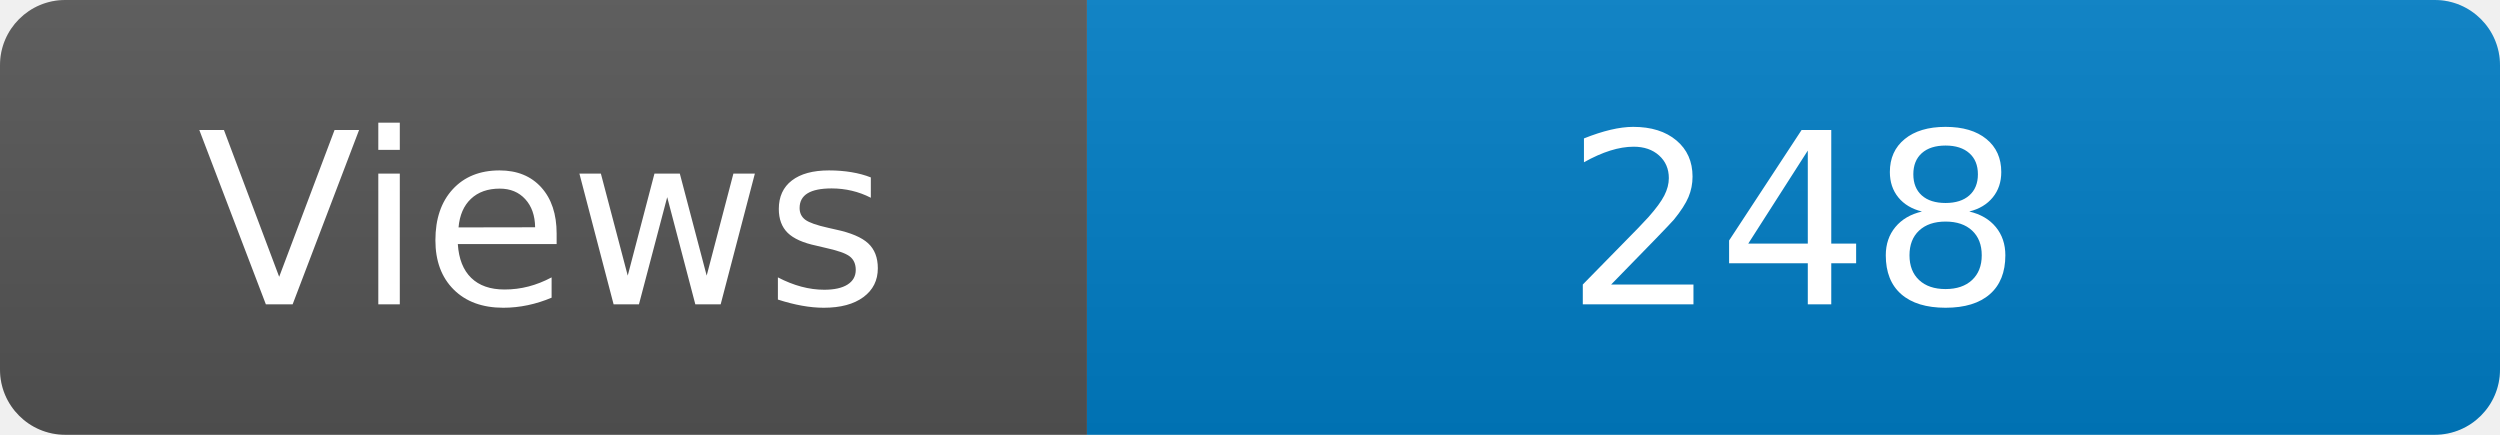
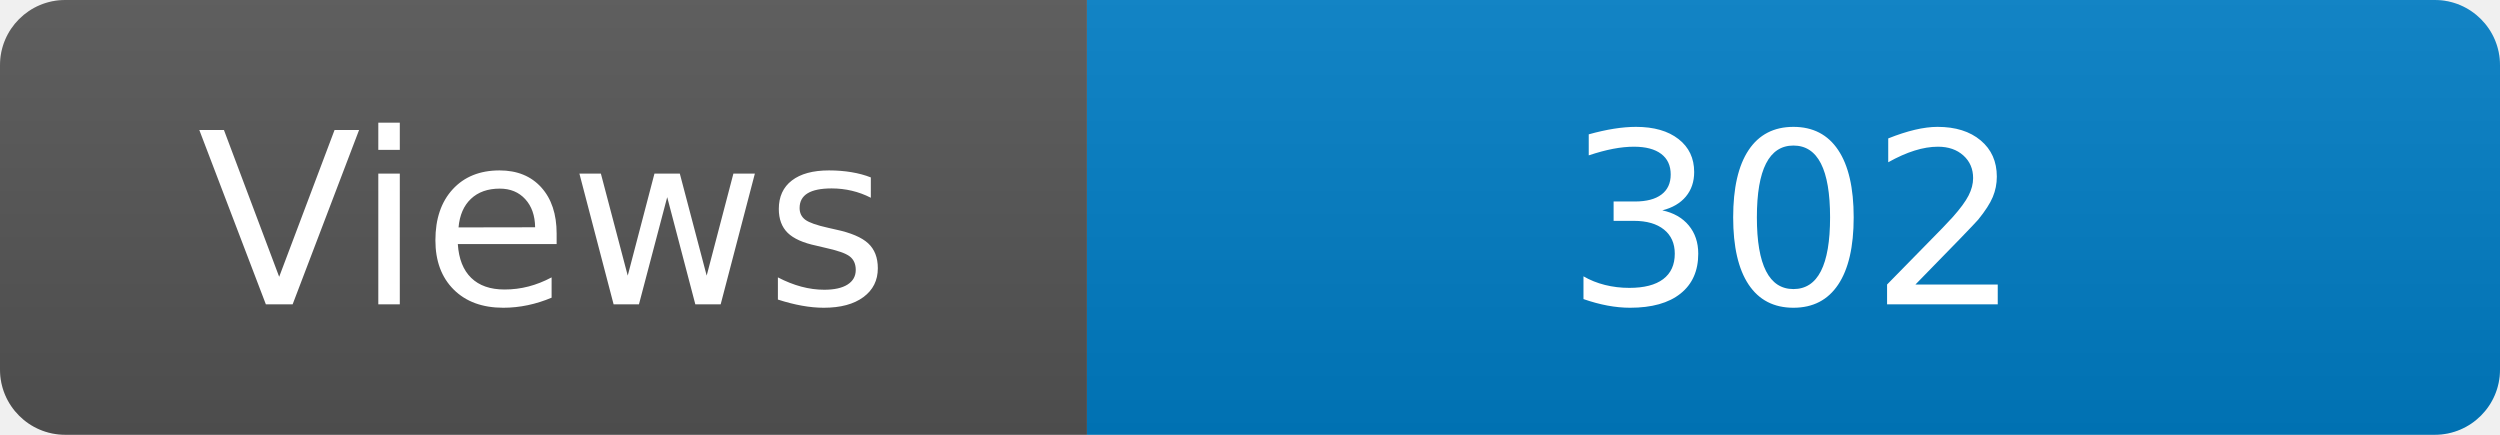
<svg xmlns="http://www.w3.org/2000/svg" width="115" height="20" role="img" aria-label="Maintained?: yes">
  <linearGradient id="s" x2="0" y2="100%">
    <stop offset="0" stop-color="#bbb" stop-opacity=".1" />
    <stop offset="1" stop-opacity=".1" />
  </linearGradient>
  <clipPath id="r">
    <rect width="115" height="20" rx="3" fill="#fff" />
  </clipPath>
  <g clip-path="url(#r)">
    <rect width="50" height="20" fill="#555" />
    <rect x="50" width="160" height="20" fill="#007ec6" />
    <rect width="115" height="20" fill="url(#s)" />
  </g>
  <g fill="#fff" text-anchor="middle" font-family="Verdana,Geneva,DejaVu Sans,sans-serif" font-size="110">
    <text x="250" y="140" transform="scale(.1)" fill="#fff">Views</text>
-     <text x="825" y="140" transform="scale(.1)" fill="#fff">248</text>
+     <text x="825" y="140" transform="scale(.1)" fill="#fff">302</text>
  </g>
</svg>
